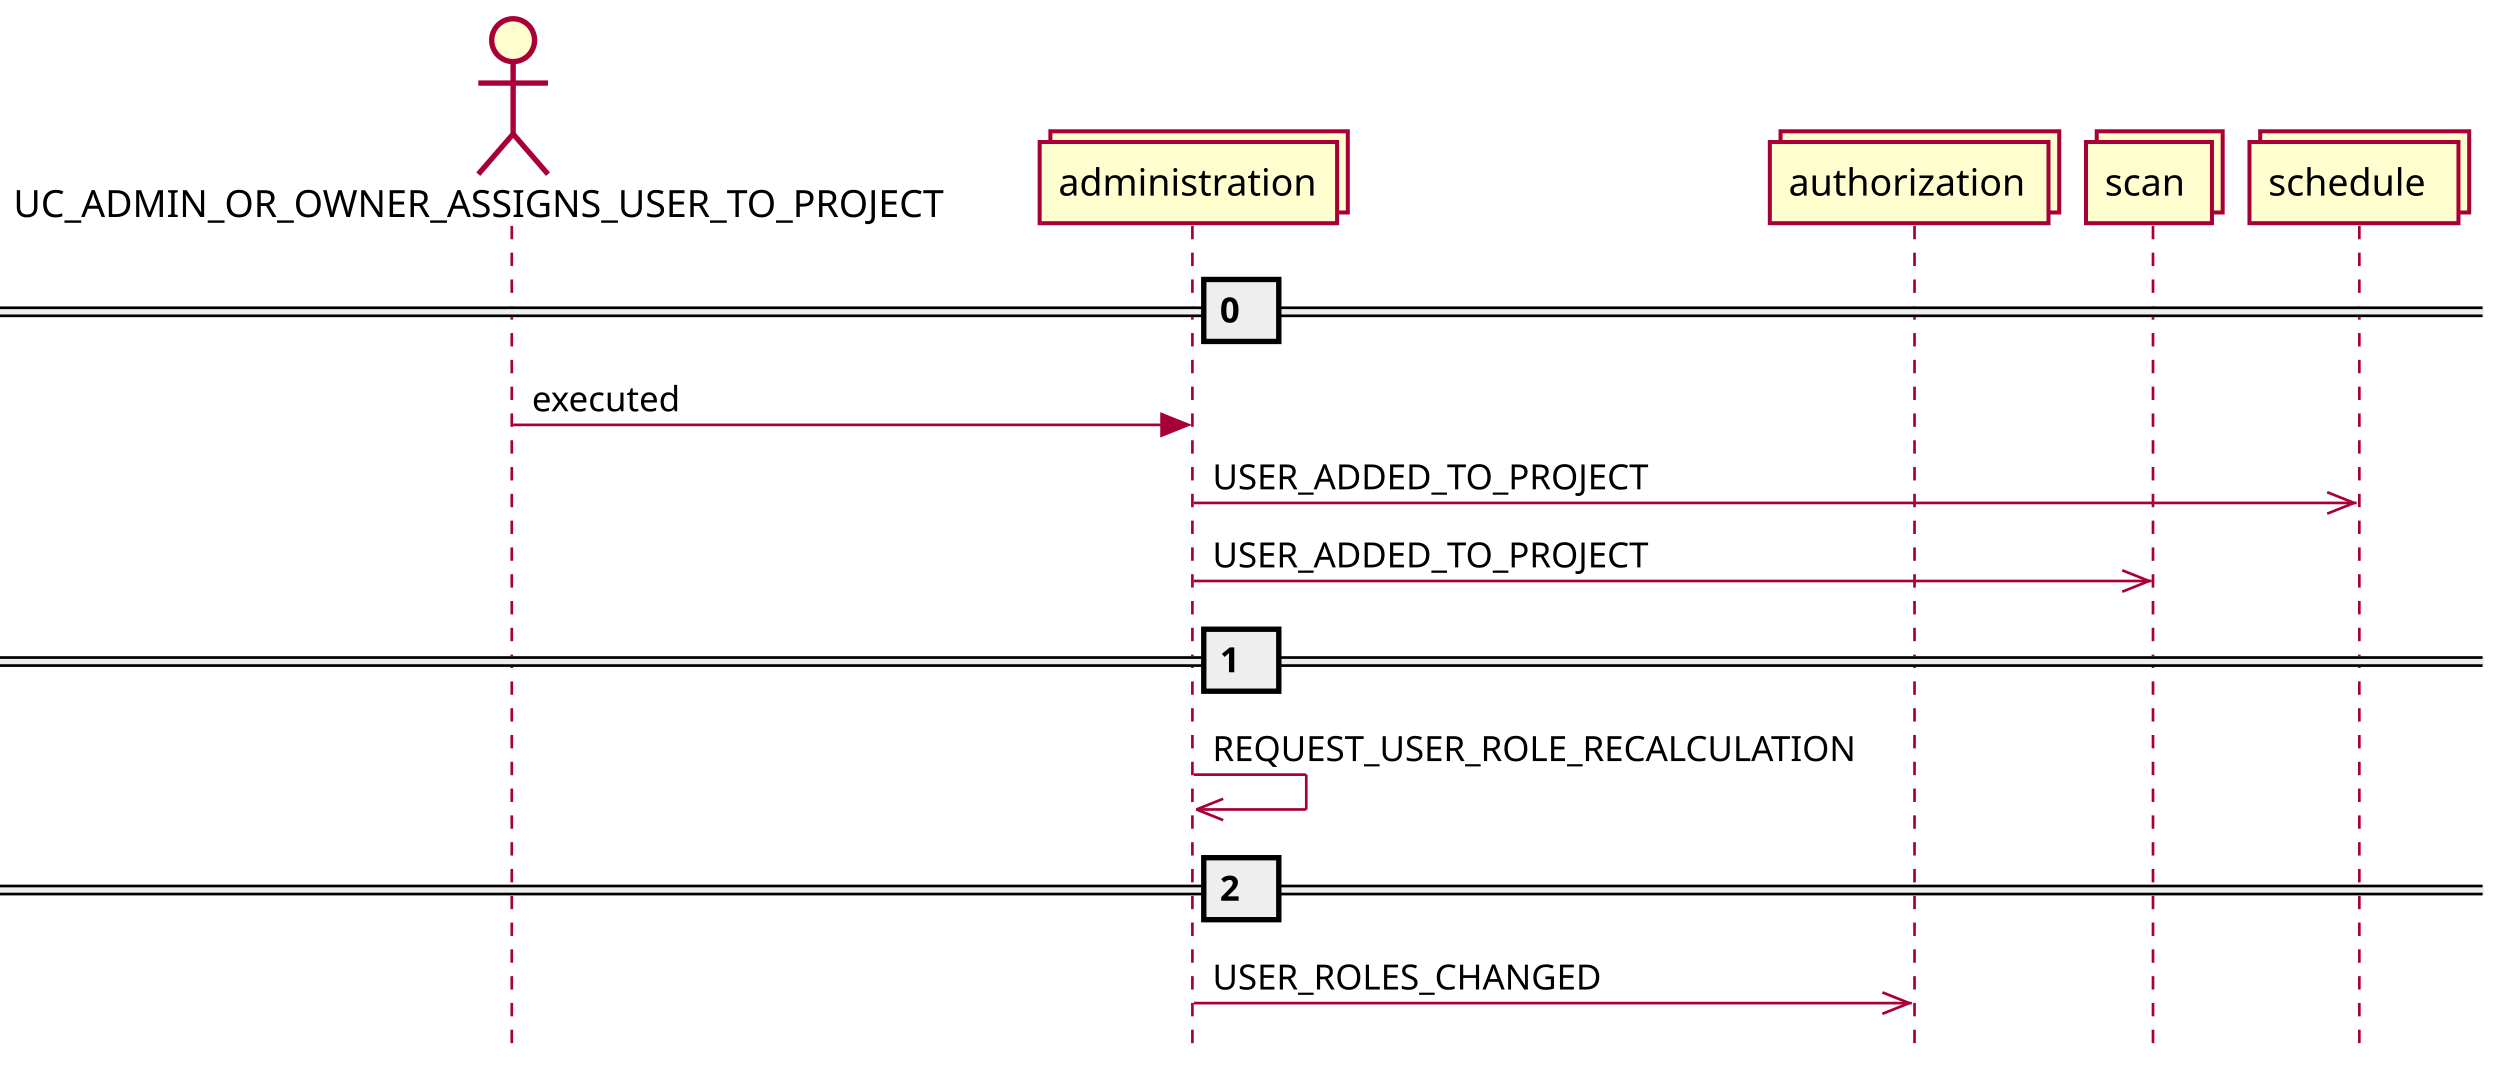
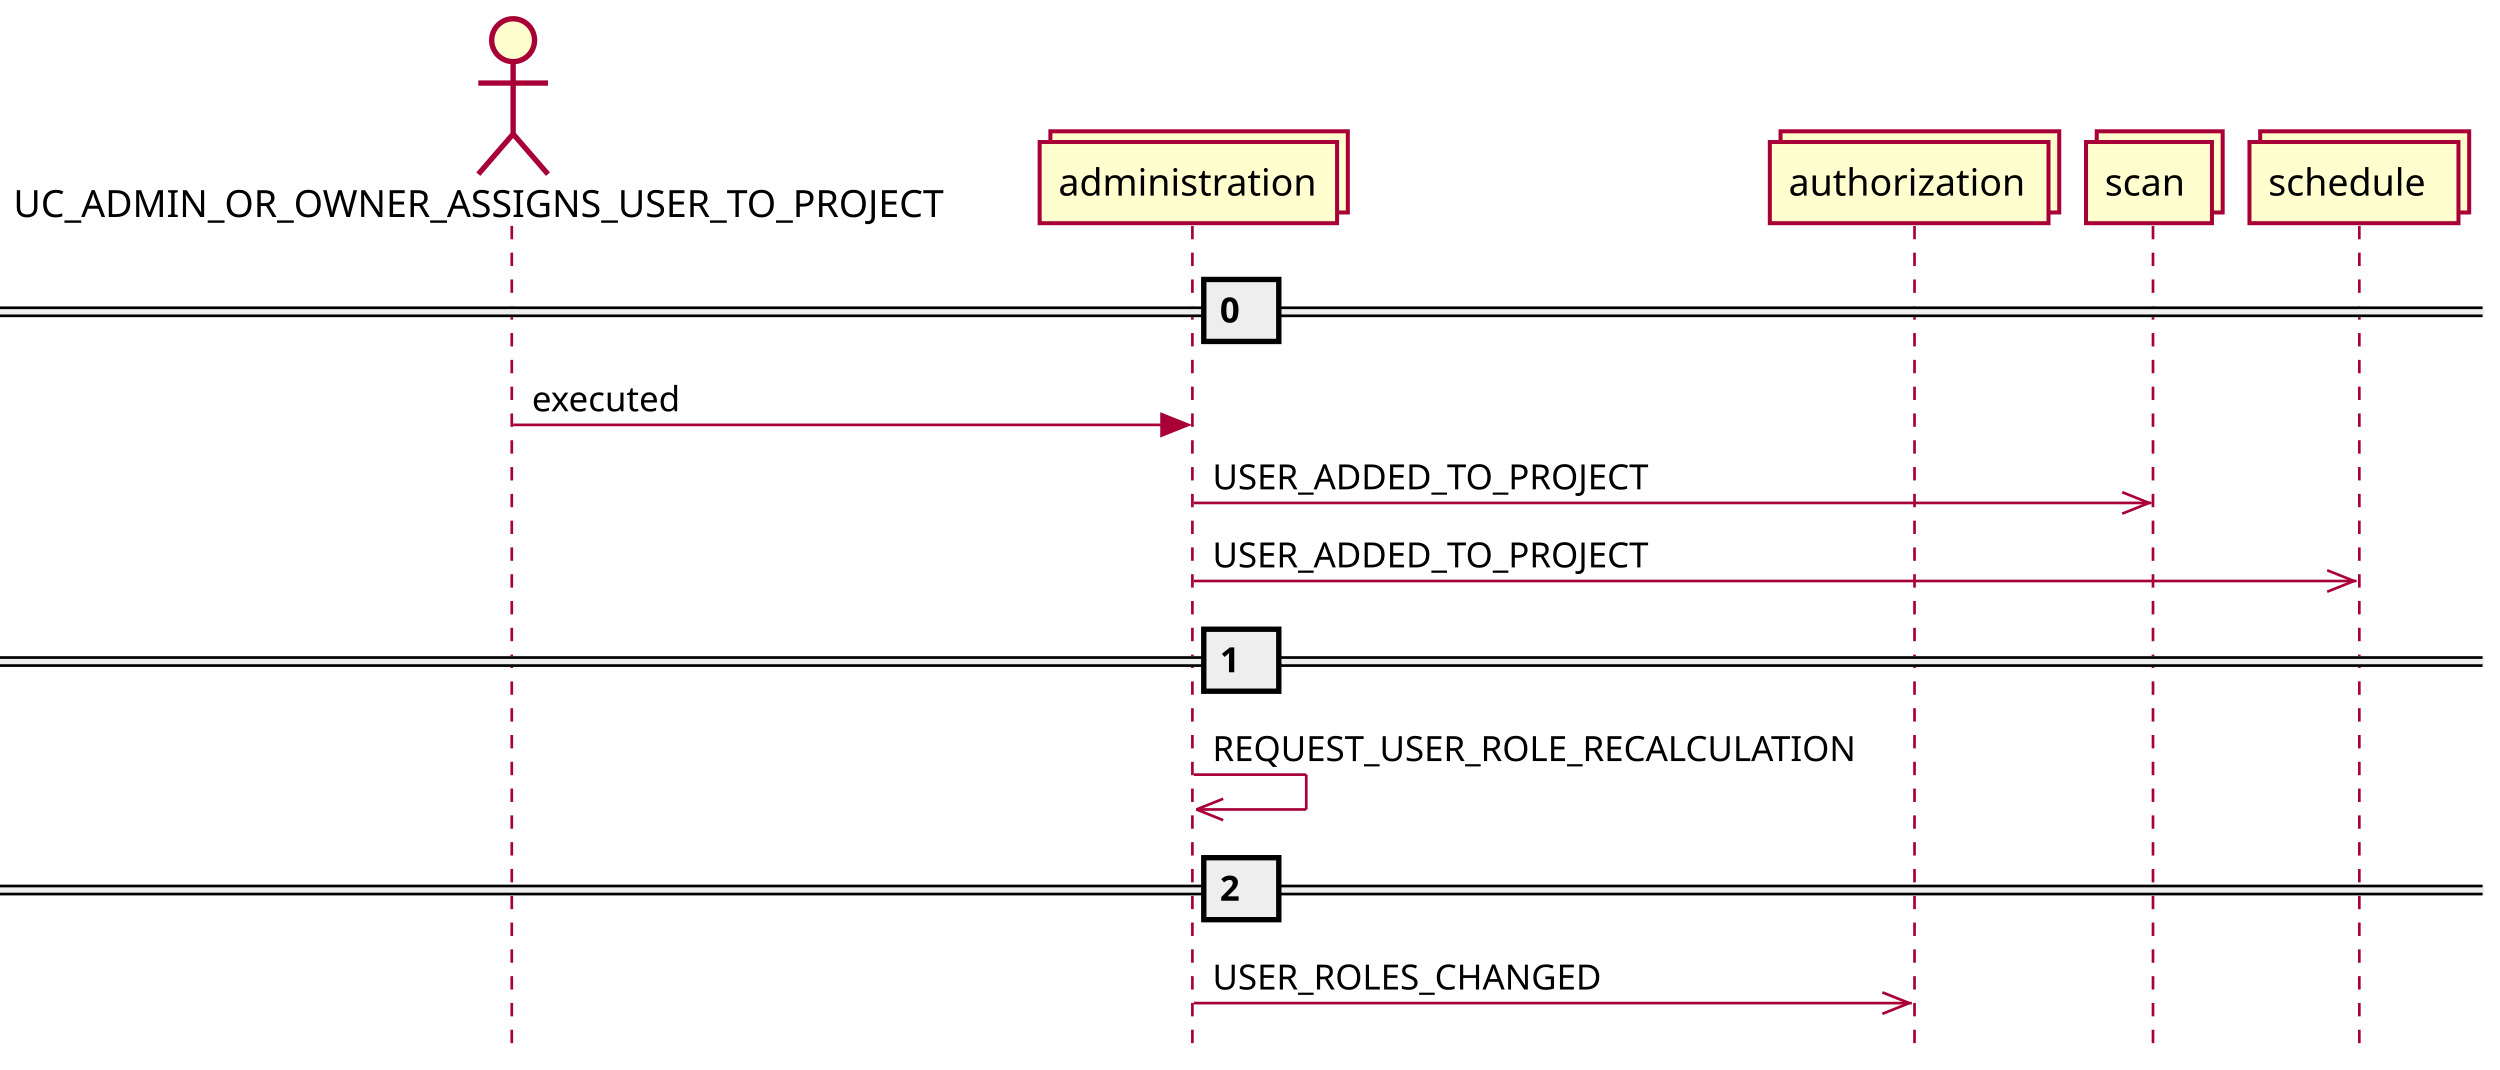
<svg xmlns="http://www.w3.org/2000/svg" contentScriptType="application/ecmascript" contentStyleType="text/css" height="399px" preserveAspectRatio="none" style="width:933px;height:399px;background:#FFFFFF;" version="1.1" viewBox="0 0 933 399" width="933px" zoomAndPan="magnify">
  <defs />
  <g>
    <line style="stroke:#A80036;stroke-width:1.0;stroke-dasharray:5.0,5.0;" x1="191" x2="191" y1="84.297" y2="392.359" />
    <line style="stroke:#A80036;stroke-width:1.0;stroke-dasharray:5.0,5.0;" x1="445" x2="445" y1="84.297" y2="392.359" />
    <line style="stroke:#A80036;stroke-width:1.0;stroke-dasharray:5.0,5.0;" x1="714.5" x2="714.5" y1="84.297" y2="392.359" />
    <line style="stroke:#A80036;stroke-width:1.0;stroke-dasharray:5.0,5.0;" x1="803.5" x2="803.5" y1="84.297" y2="392.359" />
    <line style="stroke:#A80036;stroke-width:1.0;stroke-dasharray:5.0,5.0;" x1="880.5" x2="880.5" y1="84.297" y2="392.359" />
    <text fill="#000000" font-family="sans-serif" font-size="14" lengthAdjust="spacing" textLength="367" x="5" y="80.995">UC_ADMIN_OR_OWNER_ASSIGNS_USER_TO_PROJECT</text>
    <ellipse cx="191.5" cy="15" fill="#FEFECE" rx="8" ry="8" style="stroke:#A80036;stroke-width:2.0;" />
    <path d="M191.5,23 L191.5,50 M178.5,31 L204.5,31 M191.5,50 L178.5,65 M191.5,50 L204.5,65 " fill="none" style="stroke:#A80036;stroke-width:2.0;" />
    <rect fill="#FEFECE" height="30.297" style="stroke:#A80036;stroke-width:1.5;" width="111" x="392" y="49" />
    <rect fill="#FEFECE" height="30.297" style="stroke:#A80036;stroke-width:1.5;" width="111" x="388" y="53" />
    <text fill="#000000" font-family="sans-serif" font-size="14" lengthAdjust="spacing" textLength="97" x="395" y="72.995">administration</text>
    <rect fill="#FEFECE" height="30.297" style="stroke:#A80036;stroke-width:1.5;" width="104" x="664.5" y="49" />
    <rect fill="#FEFECE" height="30.297" style="stroke:#A80036;stroke-width:1.5;" width="104" x="660.5" y="53" />
    <text fill="#000000" font-family="sans-serif" font-size="14" lengthAdjust="spacing" textLength="90" x="667.5" y="72.995">authorization</text>
    <rect fill="#FEFECE" height="30.297" style="stroke:#A80036;stroke-width:1.5;" width="47" x="782.5" y="49" />
    <rect fill="#FEFECE" height="30.297" style="stroke:#A80036;stroke-width:1.5;" width="47" x="778.5" y="53" />
    <text fill="#000000" font-family="sans-serif" font-size="14" lengthAdjust="spacing" textLength="33" x="785.5" y="72.995">scan</text>
    <rect fill="#FEFECE" height="30.297" style="stroke:#A80036;stroke-width:1.5;" width="78" x="843.5" y="49" />
    <rect fill="#FEFECE" height="30.297" style="stroke:#A80036;stroke-width:1.5;" width="78" x="839.5" y="53" />
    <text fill="#000000" font-family="sans-serif" font-size="14" lengthAdjust="spacing" textLength="64" x="846.5" y="72.995">schedule</text>
    <rect fill="#EEEEEE" height="3" style="stroke:#EEEEEE;stroke-width:1.0;" width="926.5" x="0" y="114.863" />
    <line style="stroke:#000000;stroke-width:1.0;" x1="0" x2="926.5" y1="114.863" y2="114.863" />
    <line style="stroke:#000000;stroke-width:1.0;" x1="0" x2="926.5" y1="117.863" y2="117.863" />
    <rect fill="#EEEEEE" height="23.133" style="stroke:#000000;stroke-width:2.0;" width="28" x="449.25" y="104.297" />
    <text fill="#000000" font-family="sans-serif" font-size="13" font-weight="bold" lengthAdjust="spacing" textLength="9" x="455.25" y="120.364">0</text>
    <polygon fill="#A80036" points="433.5,154.562,443.5,158.562,433.5,162.562" style="stroke:#A80036;stroke-width:1.0;" />
    <line style="stroke:#A80036;stroke-width:1.0;" x1="191.5" x2="439.5" y1="158.562" y2="158.562" />
    <text fill="#000000" font-family="sans-serif" font-size="13" lengthAdjust="spacing" textLength="59" x="198.5" y="153.497">executed</text>
-     <line style="stroke:#A80036;stroke-width:1.0;" x1="878.5" x2="868.5" y1="187.695" y2="183.695" />
-     <line style="stroke:#A80036;stroke-width:1.0;" x1="878.5" x2="868.5" y1="187.695" y2="191.695" />
-     <line style="stroke:#A80036;stroke-width:1.0;" x1="445.5" x2="879.5" y1="187.695" y2="187.695" />
+     <line style="stroke:#A80036;stroke-width:1.0;" x1="802" x2="792" y1="187.695" y2="183.695" />
+     <line style="stroke:#A80036;stroke-width:1.0;" x1="802" x2="792" y1="187.695" y2="191.695" />
+     <line style="stroke:#A80036;stroke-width:1.0;" x1="445.5" x2="803" y1="187.695" y2="187.695" />
    <text fill="#000000" font-family="sans-serif" font-size="13" lengthAdjust="spacing" textLength="173" x="452.5" y="182.629">USER_ADDED_TO_PROJECT</text>
-     <line style="stroke:#A80036;stroke-width:1.0;" x1="802" x2="792" y1="216.828" y2="212.828" />
-     <line style="stroke:#A80036;stroke-width:1.0;" x1="802" x2="792" y1="216.828" y2="220.828" />
-     <line style="stroke:#A80036;stroke-width:1.0;" x1="445.5" x2="803" y1="216.828" y2="216.828" />
+     <line style="stroke:#A80036;stroke-width:1.0;" x1="878.5" x2="868.5" y1="216.828" y2="212.828" />
+     <line style="stroke:#A80036;stroke-width:1.0;" x1="878.5" x2="868.5" y1="216.828" y2="220.828" />
+     <line style="stroke:#A80036;stroke-width:1.0;" x1="445.5" x2="879.5" y1="216.828" y2="216.828" />
    <text fill="#000000" font-family="sans-serif" font-size="13" lengthAdjust="spacing" textLength="173" x="452.5" y="211.762">USER_ADDED_TO_PROJECT</text>
    <rect fill="#EEEEEE" height="3" style="stroke:#EEEEEE;stroke-width:1.0;" width="926.5" x="0" y="245.394" />
    <line style="stroke:#000000;stroke-width:1.0;" x1="0" x2="926.5" y1="245.394" y2="245.394" />
    <line style="stroke:#000000;stroke-width:1.0;" x1="0" x2="926.5" y1="248.394" y2="248.394" />
    <rect fill="#EEEEEE" height="23.133" style="stroke:#000000;stroke-width:2.0;" width="28" x="449.25" y="234.828" />
    <text fill="#000000" font-family="sans-serif" font-size="13" font-weight="bold" lengthAdjust="spacing" textLength="9" x="455.25" y="250.895">1</text>
    <line style="stroke:#A80036;stroke-width:1.0;" x1="445.5" x2="487.5" y1="289.094" y2="289.094" />
    <line style="stroke:#A80036;stroke-width:1.0;" x1="487.5" x2="487.5" y1="289.094" y2="302.094" />
    <line style="stroke:#A80036;stroke-width:1.0;" x1="446.5" x2="487.5" y1="302.094" y2="302.094" />
    <line style="stroke:#A80036;stroke-width:1.0;" x1="446.5" x2="456.5" y1="302.094" y2="298.094" />
    <line style="stroke:#A80036;stroke-width:1.0;" x1="446.5" x2="456.5" y1="302.094" y2="306.094" />
    <text fill="#000000" font-family="sans-serif" font-size="13" lengthAdjust="spacing" textLength="255" x="452.5" y="284.028">REQUEST_USER_ROLE_RECALCULATION</text>
    <rect fill="#EEEEEE" height="3" style="stroke:#EEEEEE;stroke-width:1.0;" width="926.5" x="0" y="330.66" />
    <line style="stroke:#000000;stroke-width:1.0;" x1="0" x2="926.5" y1="330.66" y2="330.66" />
    <line style="stroke:#000000;stroke-width:1.0;" x1="0" x2="926.5" y1="333.66" y2="333.66" />
    <rect fill="#EEEEEE" height="23.133" style="stroke:#000000;stroke-width:2.0;" width="28" x="449.25" y="320.094" />
    <text fill="#000000" font-family="sans-serif" font-size="13" font-weight="bold" lengthAdjust="spacing" textLength="9" x="455.25" y="336.161">2</text>
    <line style="stroke:#A80036;stroke-width:1.0;" x1="712.5" x2="702.5" y1="374.359" y2="370.359" />
    <line style="stroke:#A80036;stroke-width:1.0;" x1="712.5" x2="702.5" y1="374.359" y2="378.359" />
    <line style="stroke:#A80036;stroke-width:1.0;" x1="445.5" x2="713.5" y1="374.359" y2="374.359" />
    <text fill="#000000" font-family="sans-serif" font-size="13" lengthAdjust="spacing" textLength="157" x="452.5" y="369.293">USER_ROLES_CHANGED</text>
  </g>
</svg>
